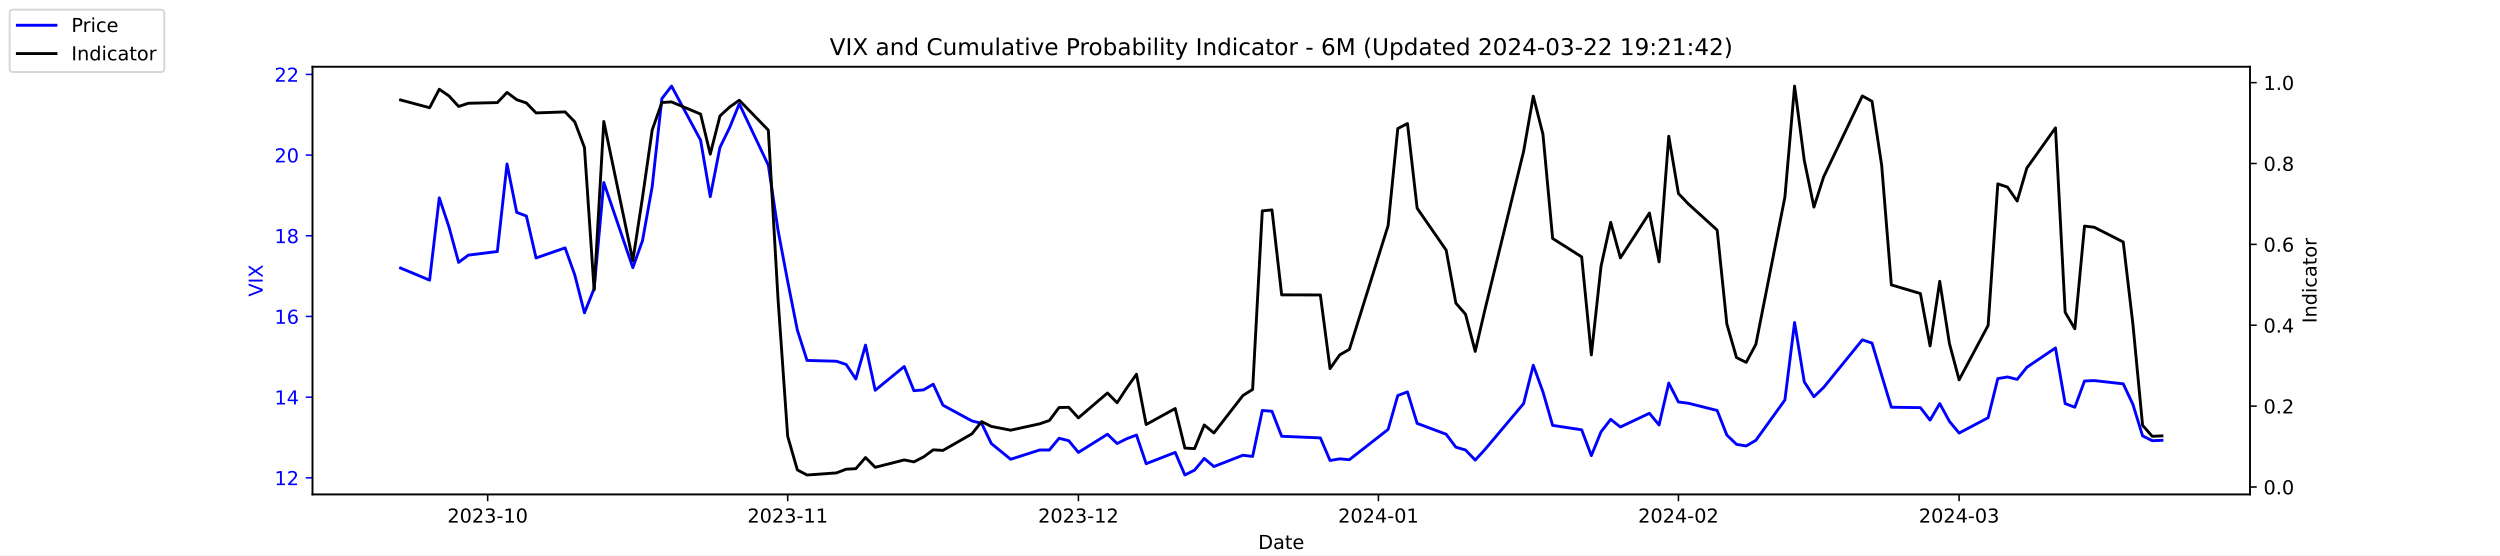
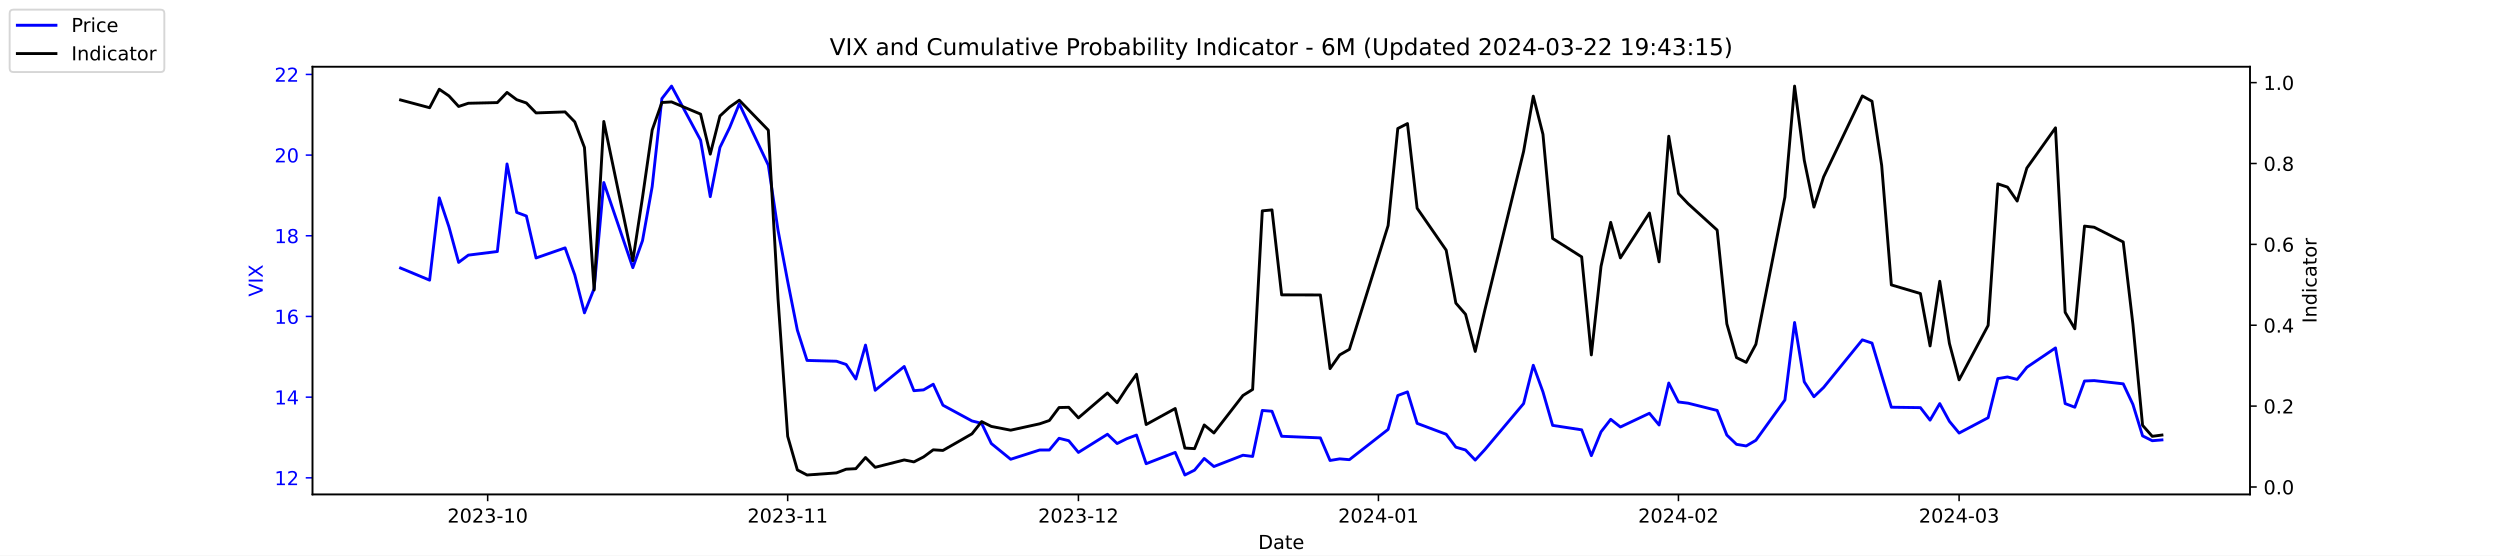
<svg xmlns="http://www.w3.org/2000/svg" xmlns:xlink="http://www.w3.org/1999/xlink" width="1296pt" height="288pt" viewBox="0 0 1296 288" version="1.1">
  <defs>
    <style type="text/css">*{stroke-linejoin: round; stroke-linecap: butt}</style>
  </defs>
  <g id="figure_1">
    <g id="patch_1">
      <path d="M 0 288  L 1296 288  L 1296 0  L 0 0  z " style="fill: #ffffff" />
    </g>
    <g id="axes_1">
      <g id="patch_2">
        <path d="M 162 256.32  L 1166.4 256.32  L 1166.4 34.56  L 162 34.56  z " style="fill: #ffffff" />
      </g>
      <g id="matplotlib.axis_1">
        <g id="xtick_1">
          <g id="line2d_1">
            <defs>
-               <path id="mb1b45d90e6" d="M 0 0  L 0 3.5  " style="stroke: #000000; stroke-width: 0.8" />
+               <path id="m57e228247e" d="M 0 0  L 0 3.5  " style="stroke: #000000; stroke-width: 0.8" />
            </defs>
            <g>
-               <use xlink:href="#mb1b45d90e6" x="252.807" y="256.32" style="stroke: #000000; stroke-width: 0.8" />
+               <use xlink:href="#m57e228247e" x="252.807" y="256.32" style="stroke: #000000; stroke-width: 0.8" />
            </g>
          </g>
          <g id="text_1">
            <g transform="translate(231.916 270.9184) scale(0.1 -0.1)">
              <defs>
                <path id="DejaVuSans-32" d="M 1228 531  L 3431 531  L 3431 0  L 469 0  L 469 531  Q 828 903 1448 1529  Q 2069 2156 2228 2338  Q 2531 2678 2651 2914  Q 2772 3150 2772 3378  Q 2772 3750 2511 3984  Q 2250 4219 1831 4219  Q 1534 4219 1204 4116  Q 875 4013 500 3803  L 500 4441  Q 881 4594 1212 4672  Q 1544 4750 1819 4750  Q 2544 4750 2975 4387  Q 3406 4025 3406 3419  Q 3406 3131 3298 2873  Q 3191 2616 2906 2266  Q 2828 2175 2409 1742  Q 1991 1309 1228 531  z " transform="scale(0.015625)" />
                <path id="DejaVuSans-30" d="M 2034 4250  Q 1547 4250 1301 3770  Q 1056 3291 1056 2328  Q 1056 1369 1301 889  Q 1547 409 2034 409  Q 2525 409 2770 889  Q 3016 1369 3016 2328  Q 3016 3291 2770 3770  Q 2525 4250 2034 4250  z M 2034 4750  Q 2819 4750 3233 4129  Q 3647 3509 3647 2328  Q 3647 1150 3233 529  Q 2819 -91 2034 -91  Q 1250 -91 836 529  Q 422 1150 422 2328  Q 422 3509 836 4129  Q 1250 4750 2034 4750  z " transform="scale(0.015625)" />
                <path id="DejaVuSans-33" d="M 2597 2516  Q 3050 2419 3304 2112  Q 3559 1806 3559 1356  Q 3559 666 3084 287  Q 2609 -91 1734 -91  Q 1441 -91 1130 -33  Q 819 25 488 141  L 488 750  Q 750 597 1062 519  Q 1375 441 1716 441  Q 2309 441 2620 675  Q 2931 909 2931 1356  Q 2931 1769 2642 2001  Q 2353 2234 1838 2234  L 1294 2234  L 1294 2753  L 1863 2753  Q 2328 2753 2575 2939  Q 2822 3125 2822 3475  Q 2822 3834 2567 4026  Q 2313 4219 1838 4219  Q 1578 4219 1281 4162  Q 984 4106 628 3988  L 628 4550  Q 988 4650 1302 4700  Q 1616 4750 1894 4750  Q 2613 4750 3031 4423  Q 3450 4097 3450 3541  Q 3450 3153 3228 2886  Q 3006 2619 2597 2516  z " transform="scale(0.015625)" />
                <path id="DejaVuSans-2d" d="M 313 2009  L 1997 2009  L 1997 1497  L 313 1497  L 313 2009  z " transform="scale(0.015625)" />
                <path id="DejaVuSans-31" d="M 794 531  L 1825 531  L 1825 4091  L 703 3866  L 703 4441  L 1819 4666  L 2450 4666  L 2450 531  L 3481 531  L 3481 0  L 794 0  L 794 531  z " transform="scale(0.015625)" />
              </defs>
              <use xlink:href="#DejaVuSans-32" />
              <use xlink:href="#DejaVuSans-30" x="63.623" />
              <use xlink:href="#DejaVuSans-32" x="127.246" />
              <use xlink:href="#DejaVuSans-33" x="190.869" />
              <use xlink:href="#DejaVuSans-2d" x="254.492" />
              <use xlink:href="#DejaVuSans-31" x="290.576" />
              <use xlink:href="#DejaVuSans-30" x="354.199" />
            </g>
          </g>
        </g>
        <g id="xtick_2">
          <g id="line2d_2">
            <g>
-               <use xlink:href="#mb1b45d90e6" x="408.334" y="256.32" style="stroke: #000000; stroke-width: 0.8" />
+               <use xlink:href="#m57e228247e" x="408.334" y="256.32" style="stroke: #000000; stroke-width: 0.8" />
            </g>
          </g>
          <g id="text_2">
            <g transform="translate(387.4425 270.9184) scale(0.1 -0.1)">
              <use xlink:href="#DejaVuSans-32" />
              <use xlink:href="#DejaVuSans-30" x="63.623" />
              <use xlink:href="#DejaVuSans-32" x="127.246" />
              <use xlink:href="#DejaVuSans-33" x="190.869" />
              <use xlink:href="#DejaVuSans-2d" x="254.492" />
              <use xlink:href="#DejaVuSans-31" x="290.576" />
              <use xlink:href="#DejaVuSans-31" x="354.199" />
            </g>
          </g>
        </g>
        <g id="xtick_3">
          <g id="line2d_3">
            <g>
-               <use xlink:href="#mb1b45d90e6" x="559.052" y="256.32" style="stroke: #000000; stroke-width: 0.8" />
+               <use xlink:href="#m57e228247e" x="559.052" y="256.32" style="stroke: #000000; stroke-width: 0.8" />
            </g>
          </g>
          <g id="text_3">
            <g transform="translate(538.161 270.9184) scale(0.1 -0.1)">
              <use xlink:href="#DejaVuSans-32" />
              <use xlink:href="#DejaVuSans-30" x="63.623" />
              <use xlink:href="#DejaVuSans-32" x="127.246" />
              <use xlink:href="#DejaVuSans-33" x="190.869" />
              <use xlink:href="#DejaVuSans-2d" x="254.492" />
              <use xlink:href="#DejaVuSans-31" x="290.576" />
              <use xlink:href="#DejaVuSans-32" x="354.199" />
            </g>
          </g>
        </g>
        <g id="xtick_4">
          <g id="line2d_4">
            <g>
-               <use xlink:href="#mb1b45d90e6" x="714.579" y="256.32" style="stroke: #000000; stroke-width: 0.8" />
+               <use xlink:href="#m57e228247e" x="714.579" y="256.32" style="stroke: #000000; stroke-width: 0.8" />
            </g>
          </g>
          <g id="text_4">
            <g transform="translate(693.6875 270.9184) scale(0.1 -0.1)">
              <defs>
                <path id="DejaVuSans-34" d="M 2419 4116  L 825 1625  L 2419 1625  L 2419 4116  z M 2253 4666  L 3047 4666  L 3047 1625  L 3713 1625  L 3713 1100  L 3047 1100  L 3047 0  L 2419 0  L 2419 1100  L 313 1100  L 313 1709  L 2253 4666  z " transform="scale(0.015625)" />
              </defs>
              <use xlink:href="#DejaVuSans-32" />
              <use xlink:href="#DejaVuSans-30" x="63.623" />
              <use xlink:href="#DejaVuSans-32" x="127.246" />
              <use xlink:href="#DejaVuSans-34" x="190.869" />
              <use xlink:href="#DejaVuSans-2d" x="254.492" />
              <use xlink:href="#DejaVuSans-30" x="290.576" />
              <use xlink:href="#DejaVuSans-31" x="354.199" />
            </g>
          </g>
        </g>
        <g id="xtick_5">
          <g id="line2d_5">
            <g>
-               <use xlink:href="#mb1b45d90e6" x="870.105" y="256.32" style="stroke: #000000; stroke-width: 0.8" />
+               <use xlink:href="#m57e228247e" x="870.105" y="256.32" style="stroke: #000000; stroke-width: 0.8" />
            </g>
          </g>
          <g id="text_5">
            <g transform="translate(849.2139 270.9184) scale(0.1 -0.1)">
              <use xlink:href="#DejaVuSans-32" />
              <use xlink:href="#DejaVuSans-30" x="63.623" />
              <use xlink:href="#DejaVuSans-32" x="127.246" />
              <use xlink:href="#DejaVuSans-34" x="190.869" />
              <use xlink:href="#DejaVuSans-2d" x="254.492" />
              <use xlink:href="#DejaVuSans-30" x="290.576" />
              <use xlink:href="#DejaVuSans-32" x="354.199" />
            </g>
          </g>
        </g>
        <g id="xtick_6">
          <g id="line2d_6">
            <g>
-               <use xlink:href="#mb1b45d90e6" x="1015.598" y="256.32" style="stroke: #000000; stroke-width: 0.8" />
+               <use xlink:href="#m57e228247e" x="1015.598" y="256.32" style="stroke: #000000; stroke-width: 0.8" />
            </g>
          </g>
          <g id="text_6">
            <g transform="translate(994.7064 270.9184) scale(0.1 -0.1)">
              <use xlink:href="#DejaVuSans-32" />
              <use xlink:href="#DejaVuSans-30" x="63.623" />
              <use xlink:href="#DejaVuSans-32" x="127.246" />
              <use xlink:href="#DejaVuSans-34" x="190.869" />
              <use xlink:href="#DejaVuSans-2d" x="254.492" />
              <use xlink:href="#DejaVuSans-30" x="290.576" />
              <use xlink:href="#DejaVuSans-33" x="354.199" />
            </g>
          </g>
        </g>
        <g id="text_7">
          <g transform="translate(652.2492 284.5966) scale(0.1 -0.1)">
            <defs>
              <path id="DejaVuSans-44" d="M 1259 4147  L 1259 519  L 2022 519  Q 2988 519 3436 956  Q 3884 1394 3884 2338  Q 3884 3275 3436 3711  Q 2988 4147 2022 4147  L 1259 4147  z M 628 4666  L 1925 4666  Q 3281 4666 3915 4102  Q 4550 3538 4550 2338  Q 4550 1131 3912 565  Q 3275 0 1925 0  L 628 0  L 628 4666  z " transform="scale(0.015625)" />
              <path id="DejaVuSans-61" d="M 2194 1759  Q 1497 1759 1228 1600  Q 959 1441 959 1056  Q 959 750 1161 570  Q 1363 391 1709 391  Q 2188 391 2477 730  Q 2766 1069 2766 1631  L 2766 1759  L 2194 1759  z M 3341 1997  L 3341 0  L 2766 0  L 2766 531  Q 2569 213 2275 61  Q 1981 -91 1556 -91  Q 1019 -91 701 211  Q 384 513 384 1019  Q 384 1609 779 1909  Q 1175 2209 1959 2209  L 2766 2209  L 2766 2266  Q 2766 2663 2505 2880  Q 2244 3097 1772 3097  Q 1472 3097 1187 3025  Q 903 2953 641 2809  L 641 3341  Q 956 3463 1253 3523  Q 1550 3584 1831 3584  Q 2591 3584 2966 3190  Q 3341 2797 3341 1997  z " transform="scale(0.015625)" />
              <path id="DejaVuSans-74" d="M 1172 4494  L 1172 3500  L 2356 3500  L 2356 3053  L 1172 3053  L 1172 1153  Q 1172 725 1289 603  Q 1406 481 1766 481  L 2356 481  L 2356 0  L 1766 0  Q 1100 0 847 248  Q 594 497 594 1153  L 594 3053  L 172 3053  L 172 3500  L 594 3500  L 594 4494  L 1172 4494  z " transform="scale(0.015625)" />
              <path id="DejaVuSans-65" d="M 3597 1894  L 3597 1613  L 953 1613  Q 991 1019 1311 708  Q 1631 397 2203 397  Q 2534 397 2845 478  Q 3156 559 3463 722  L 3463 178  Q 3153 47 2828 -22  Q 2503 -91 2169 -91  Q 1331 -91 842 396  Q 353 884 353 1716  Q 353 2575 817 3079  Q 1281 3584 2069 3584  Q 2775 3584 3186 3129  Q 3597 2675 3597 1894  z M 3022 2063  Q 3016 2534 2758 2815  Q 2500 3097 2075 3097  Q 1594 3097 1305 2825  Q 1016 2553 972 2059  L 3022 2063  z " transform="scale(0.015625)" />
            </defs>
            <use xlink:href="#DejaVuSans-44" />
            <use xlink:href="#DejaVuSans-61" x="77.002" />
            <use xlink:href="#DejaVuSans-74" x="138.281" />
            <use xlink:href="#DejaVuSans-65" x="177.49" />
          </g>
        </g>
      </g>
      <g id="matplotlib.axis_2">
        <g id="ytick_1">
          <g id="line2d_7">
            <defs>
-               <path id="m2073713f9b" d="M 0 0  L -3.5 0  " style="stroke: #0000ff; stroke-width: 0.8" />
+               <path id="mba8d6c6742" d="M 0 0  L -3.5 0  " style="stroke: #0000ff; stroke-width: 0.8" />
            </defs>
            <g>
-               <use xlink:href="#m2073713f9b" x="162" y="247.704" style="fill: #0000ff; stroke: #0000ff; stroke-width: 0.8" />
+               <use xlink:href="#mba8d6c6742" x="162" y="247.704" style="fill: #0000ff; stroke: #0000ff; stroke-width: 0.8" />
            </g>
          </g>
          <g id="text_8">
            <g style="fill: #0000ff" transform="translate(142.275 251.5031) scale(0.1 -0.1)">
              <use xlink:href="#DejaVuSans-31" />
              <use xlink:href="#DejaVuSans-32" x="63.623" />
            </g>
          </g>
        </g>
        <g id="ytick_2">
          <g id="line2d_8">
            <g>
-               <use xlink:href="#m2073713f9b" x="162" y="205.878" style="fill: #0000ff; stroke: #0000ff; stroke-width: 0.8" />
+               <use xlink:href="#mba8d6c6742" x="162" y="205.878" style="fill: #0000ff; stroke: #0000ff; stroke-width: 0.8" />
            </g>
          </g>
          <g id="text_9">
            <g style="fill: #0000ff" transform="translate(142.275 209.6774) scale(0.1 -0.1)">
              <use xlink:href="#DejaVuSans-31" />
              <use xlink:href="#DejaVuSans-34" x="63.623" />
            </g>
          </g>
        </g>
        <g id="ytick_3">
          <g id="line2d_9">
            <g>
-               <use xlink:href="#m2073713f9b" x="162" y="164.052" style="fill: #0000ff; stroke: #0000ff; stroke-width: 0.8" />
+               <use xlink:href="#mba8d6c6742" x="162" y="164.052" style="fill: #0000ff; stroke: #0000ff; stroke-width: 0.8" />
            </g>
          </g>
          <g id="text_10">
            <g style="fill: #0000ff" transform="translate(142.275 167.8517) scale(0.1 -0.1)">
              <defs>
                <path id="DejaVuSans-36" d="M 2113 2584  Q 1688 2584 1439 2293  Q 1191 2003 1191 1497  Q 1191 994 1439 701  Q 1688 409 2113 409  Q 2538 409 2786 701  Q 3034 994 3034 1497  Q 3034 2003 2786 2293  Q 2538 2584 2113 2584  z M 3366 4563  L 3366 3988  Q 3128 4100 2886 4159  Q 2644 4219 2406 4219  Q 1781 4219 1451 3797  Q 1122 3375 1075 2522  Q 1259 2794 1537 2939  Q 1816 3084 2150 3084  Q 2853 3084 3261 2657  Q 3669 2231 3669 1497  Q 3669 778 3244 343  Q 2819 -91 2113 -91  Q 1303 -91 875 529  Q 447 1150 447 2328  Q 447 3434 972 4092  Q 1497 4750 2381 4750  Q 2619 4750 2861 4703  Q 3103 4656 3366 4563  z " transform="scale(0.015625)" />
              </defs>
              <use xlink:href="#DejaVuSans-31" />
              <use xlink:href="#DejaVuSans-36" x="63.623" />
            </g>
          </g>
        </g>
        <g id="ytick_4">
          <g id="line2d_10">
            <g>
-               <use xlink:href="#m2073713f9b" x="162" y="122.227" style="fill: #0000ff; stroke: #0000ff; stroke-width: 0.8" />
+               <use xlink:href="#mba8d6c6742" x="162" y="122.227" style="fill: #0000ff; stroke: #0000ff; stroke-width: 0.8" />
            </g>
          </g>
          <g id="text_11">
            <g style="fill: #0000ff" transform="translate(142.275 126.0259) scale(0.1 -0.1)">
              <defs>
                <path id="DejaVuSans-38" d="M 2034 2216  Q 1584 2216 1326 1975  Q 1069 1734 1069 1313  Q 1069 891 1326 650  Q 1584 409 2034 409  Q 2484 409 2743 651  Q 3003 894 3003 1313  Q 3003 1734 2745 1975  Q 2488 2216 2034 2216  z M 1403 2484  Q 997 2584 770 2862  Q 544 3141 544 3541  Q 544 4100 942 4425  Q 1341 4750 2034 4750  Q 2731 4750 3128 4425  Q 3525 4100 3525 3541  Q 3525 3141 3298 2862  Q 3072 2584 2669 2484  Q 3125 2378 3379 2068  Q 3634 1759 3634 1313  Q 3634 634 3220 271  Q 2806 -91 2034 -91  Q 1263 -91 848 271  Q 434 634 434 1313  Q 434 1759 690 2068  Q 947 2378 1403 2484  z M 1172 3481  Q 1172 3119 1398 2916  Q 1625 2713 2034 2713  Q 2441 2713 2670 2916  Q 2900 3119 2900 3481  Q 2900 3844 2670 4047  Q 2441 4250 2034 4250  Q 1625 4250 1398 4047  Q 1172 3844 1172 3481  z " transform="scale(0.015625)" />
              </defs>
              <use xlink:href="#DejaVuSans-31" />
              <use xlink:href="#DejaVuSans-38" x="63.623" />
            </g>
          </g>
        </g>
        <g id="ytick_5">
          <g id="line2d_11">
            <g>
-               <use xlink:href="#m2073713f9b" x="162" y="80.401" style="fill: #0000ff; stroke: #0000ff; stroke-width: 0.8" />
+               <use xlink:href="#mba8d6c6742" x="162" y="80.401" style="fill: #0000ff; stroke: #0000ff; stroke-width: 0.8" />
            </g>
          </g>
          <g id="text_12">
            <g style="fill: #0000ff" transform="translate(142.275 84.2002) scale(0.1 -0.1)">
              <use xlink:href="#DejaVuSans-32" />
              <use xlink:href="#DejaVuSans-30" x="63.623" />
            </g>
          </g>
        </g>
        <g id="ytick_6">
          <g id="line2d_12">
            <g>
-               <use xlink:href="#m2073713f9b" x="162" y="38.575" style="fill: #0000ff; stroke: #0000ff; stroke-width: 0.8" />
+               <use xlink:href="#mba8d6c6742" x="162" y="38.575" style="fill: #0000ff; stroke: #0000ff; stroke-width: 0.8" />
            </g>
          </g>
          <g id="text_13">
            <g style="fill: #0000ff" transform="translate(142.275 42.37447) scale(0.1 -0.1)">
              <use xlink:href="#DejaVuSans-32" />
              <use xlink:href="#DejaVuSans-32" x="63.623" />
            </g>
          </g>
        </g>
        <g id="text_14">
          <g style="fill: #0000ff" transform="translate(136.1953 153.7603) rotate(-90) scale(0.1 -0.1)">
            <defs>
              <path id="DejaVuSans-56" d="M 1831 0  L 50 4666  L 709 4666  L 2188 738  L 3669 4666  L 4325 4666  L 2547 0  L 1831 0  z " transform="scale(0.015625)" />
              <path id="DejaVuSans-49" d="M 628 4666  L 1259 4666  L 1259 0  L 628 0  L 628 4666  z " transform="scale(0.015625)" />
              <path id="DejaVuSans-58" d="M 403 4666  L 1081 4666  L 2241 2931  L 3406 4666  L 4084 4666  L 2584 2425  L 4184 0  L 3506 0  L 2194 1984  L 872 0  L 191 0  L 1856 2491  L 403 4666  z " transform="scale(0.015625)" />
            </defs>
            <use xlink:href="#DejaVuSans-56" />
            <use xlink:href="#DejaVuSans-49" x="68.408" />
            <use xlink:href="#DejaVuSans-58" x="97.9" />
          </g>
        </g>
      </g>
      <g id="line2d_13">
-         <path d="M 207.655 138.957  L 222.705 145.231  L 227.722 102.569  L 232.739 117.626  L 237.756 136.029  L 242.773 132.265  L 257.824 130.383  L 262.841 85.002  L 267.858 110.097  L 272.875 111.979  L 277.892 133.729  L 292.943 128.501  L 297.96 142.512  L 302.977 162.17  L 307.994 149.623  L 313.011 94.622  L 328.062 138.748  L 333.079 124.736  L 338.096 96.713  L 343.113 51.123  L 348.13 44.64  L 363.181 72.663  L 368.198 101.941  L 373.215 76.428  L 378.232 66.18  L 383.249 53.842  L 398.3 85.629  L 403.317 119.299  L 408.334 145.858  L 413.351 171.163  L 418.368 186.847  L 433.628 187.266  L 438.645 188.939  L 443.662 196.467  L 448.679 178.901  L 453.696 202.323  L 468.747 189.984  L 473.764 202.532  L 478.781 202.114  L 483.798 199.186  L 488.815 210.061  L 503.866 218.217  L 508.883 219.472  L 513.9 229.928  L 523.934 238.084  L 538.984 233.274  L 544.001 233.274  L 549.018 227.209  L 554.035 228.464  L 559.052 234.529  L 574.103 225.118  L 579.12 229.928  L 584.137 227.418  L 589.154 225.536  L 594.171 240.384  L 609.222 234.529  L 614.239 246.24  L 619.256 243.73  L 624.273 237.666  L 629.29 241.848  L 644.341 235.993  L 649.358 236.62  L 654.375 212.779  L 659.392 213.198  L 664.409 226.164  L 684.477 227  L 689.494 238.711  L 694.511 237.875  L 699.528 238.293  L 719.596 222.608  L 724.613 205.042  L 729.63 203.159  L 734.647 219.472  L 749.698 225.118  L 754.715 231.81  L 759.732 233.274  L 764.749 238.502  L 769.766 233.065  L 789.834 209.224  L 794.851 189.357  L 799.868 203.159  L 804.885 220.517  L 819.936 222.818  L 824.952 236.202  L 829.969 223.863  L 834.986 217.38  L 840.003 221.354  L 855.054 214.243  L 860.071 220.308  L 865.088 198.559  L 870.105 208.388  L 875.122 209.015  L 890.173 212.779  L 895.19 225.536  L 900.207 230.346  L 905.224 231.183  L 910.241 228.255  L 925.292 207.342  L 930.309 167.189  L 935.326 197.931  L 940.343 205.669  L 945.36 200.859  L 965.428 176.182  L 970.445 177.855  L 975.462 194.585  L 980.479 211.106  L 995.53 211.316  L 1000.547 217.798  L 1005.564 209.224  L 1010.581 218.426  L 1015.598 224.491  L 1030.649 216.544  L 1035.666 196.258  L 1040.683 195.422  L 1045.7 196.677  L 1050.717 190.403  L 1065.559 180.364  L 1070.576 209.224  L 1075.593 211.106  L 1080.61 197.513  L 1085.627 197.304  L 1100.678 198.977  L 1105.695 209.642  L 1110.711 225.955  L 1115.728 228.464  L 1120.745 228.255  " clip-path="url(#pbd661a0b69)" style="fill: none; stroke: #0000ff; stroke-width: 1.5; stroke-linecap: square" />
+         <path d="M 207.655 138.957  L 222.705 145.231  L 227.722 102.569  L 232.739 117.626  L 237.756 136.029  L 242.773 132.265  L 257.824 130.383  L 262.841 85.002  L 267.858 110.097  L 272.875 111.979  L 277.892 133.729  L 292.943 128.501  L 297.96 142.512  L 302.977 162.17  L 307.994 149.623  L 313.011 94.622  L 328.062 138.748  L 333.079 124.736  L 338.096 96.713  L 343.113 51.123  L 348.13 44.64  L 363.181 72.663  L 368.198 101.941  L 373.215 76.428  L 378.232 66.18  L 383.249 53.842  L 398.3 85.629  L 403.317 119.299  L 408.334 145.858  L 413.351 171.163  L 418.368 186.847  L 433.628 187.266  L 438.645 188.939  L 443.662 196.467  L 448.679 178.901  L 453.696 202.323  L 468.747 189.984  L 473.764 202.532  L 478.781 202.114  L 483.798 199.186  L 488.815 210.061  L 503.866 218.217  L 508.883 219.472  L 513.9 229.928  L 523.934 238.084  L 538.984 233.274  L 544.001 233.274  L 549.018 227.209  L 554.035 228.464  L 559.052 234.529  L 574.103 225.118  L 579.12 229.928  L 584.137 227.418  L 589.154 225.536  L 594.171 240.384  L 609.222 234.529  L 614.239 246.24  L 619.256 243.73  L 624.273 237.666  L 629.29 241.848  L 644.341 235.993  L 649.358 236.62  L 654.375 212.779  L 659.392 213.198  L 664.409 226.164  L 684.477 227  L 689.494 238.711  L 694.511 237.875  L 699.528 238.293  L 719.596 222.608  L 724.613 205.042  L 729.63 203.159  L 734.647 219.472  L 749.698 225.118  L 754.715 231.81  L 759.732 233.274  L 764.749 238.502  L 769.766 233.065  L 789.834 209.224  L 794.851 189.357  L 799.868 203.159  L 804.885 220.517  L 819.936 222.818  L 824.952 236.202  L 829.969 223.863  L 834.986 217.38  L 840.003 221.354  L 855.054 214.243  L 860.071 220.308  L 865.088 198.559  L 870.105 208.388  L 875.122 209.015  L 890.173 212.779  L 895.19 225.536  L 900.207 230.346  L 905.224 231.183  L 910.241 228.255  L 925.292 207.342  L 930.309 167.189  L 935.326 197.931  L 940.343 205.669  L 945.36 200.859  L 965.428 176.182  L 970.445 177.855  L 975.462 194.585  L 980.479 211.106  L 995.53 211.316  L 1000.547 217.798  L 1005.564 209.224  L 1010.581 218.426  L 1015.598 224.491  L 1030.649 216.544  L 1035.666 196.258  L 1040.683 195.422  L 1045.7 196.677  L 1050.717 190.403  L 1065.559 180.364  L 1070.576 209.224  L 1075.593 211.106  L 1080.61 197.513  L 1085.627 197.304  L 1100.678 198.977  L 1105.695 209.642  L 1110.711 225.955  L 1115.728 228.464  L 1120.745 228.046  " clip-path="url(#p40a883d72a)" style="fill: none; stroke: #0000ff; stroke-width: 1.5; stroke-linecap: square" />
      </g>
      <g id="patch_3">
        <path d="M 162 256.32  L 162 34.56  " style="fill: none; stroke: #000000; stroke-width: 0.8; stroke-linejoin: miter; stroke-linecap: square" />
      </g>
      <g id="patch_4">
        <path d="M 1166.4 256.32  L 1166.4 34.56  " style="fill: none; stroke: #000000; stroke-width: 0.8; stroke-linejoin: miter; stroke-linecap: square" />
      </g>
      <g id="patch_5">
        <path d="M 162 256.32  L 1166.4 256.32  " style="fill: none; stroke: #000000; stroke-width: 0.8; stroke-linejoin: miter; stroke-linecap: square" />
      </g>
      <g id="patch_6">
        <path d="M 162 34.56  L 1166.4 34.56  " style="fill: none; stroke: #000000; stroke-width: 0.8; stroke-linejoin: miter; stroke-linecap: square" />
      </g>
    </g>
    <g id="axes_2">
      <g id="matplotlib.axis_3">
        <g id="ytick_7">
          <g id="line2d_14">
            <defs>
-               <path id="m194334a813" d="M 0 0  L 3.5 0  " style="stroke: #000000; stroke-width: 0.8" />
+               <path id="m36897c31a4" d="M 0 0  L 3.5 0  " style="stroke: #000000; stroke-width: 0.8" />
            </defs>
            <g>
-               <use xlink:href="#m194334a813" x="1166.4" y="252.461" style="stroke: #000000; stroke-width: 0.8" />
+               <use xlink:href="#m36897c31a4" x="1166.4" y="252.461" style="stroke: #000000; stroke-width: 0.8" />
            </g>
          </g>
          <g id="text_15">
            <g transform="translate(1173.4 256.2606) scale(0.1 -0.1)">
              <defs>
                <path id="DejaVuSans-2e" d="M 684 794  L 1344 794  L 1344 0  L 684 0  L 684 794  z " transform="scale(0.015625)" />
              </defs>
              <use xlink:href="#DejaVuSans-30" />
              <use xlink:href="#DejaVuSans-2e" x="63.623" />
              <use xlink:href="#DejaVuSans-30" x="95.41" />
            </g>
          </g>
        </g>
        <g id="ytick_8">
          <g id="line2d_15">
            <g>
-               <use xlink:href="#m194334a813" x="1166.4" y="210.535" style="stroke: #000000; stroke-width: 0.8" />
+               <use xlink:href="#m36897c31a4" x="1166.4" y="210.535" style="stroke: #000000; stroke-width: 0.8" />
            </g>
          </g>
          <g id="text_16">
            <g transform="translate(1173.4 214.3337) scale(0.1 -0.1)">
              <use xlink:href="#DejaVuSans-30" />
              <use xlink:href="#DejaVuSans-2e" x="63.623" />
              <use xlink:href="#DejaVuSans-32" x="95.41" />
            </g>
          </g>
        </g>
        <g id="ytick_9">
          <g id="line2d_16">
            <g>
-               <use xlink:href="#m194334a813" x="1166.4" y="168.608" style="stroke: #000000; stroke-width: 0.8" />
+               <use xlink:href="#m36897c31a4" x="1166.4" y="168.608" style="stroke: #000000; stroke-width: 0.8" />
            </g>
          </g>
          <g id="text_17">
            <g transform="translate(1173.4 172.4068) scale(0.1 -0.1)">
              <use xlink:href="#DejaVuSans-30" />
              <use xlink:href="#DejaVuSans-2e" x="63.623" />
              <use xlink:href="#DejaVuSans-34" x="95.41" />
            </g>
          </g>
        </g>
        <g id="ytick_10">
          <g id="line2d_17">
            <g>
-               <use xlink:href="#m194334a813" x="1166.4" y="126.681" style="stroke: #000000; stroke-width: 0.8" />
+               <use xlink:href="#m36897c31a4" x="1166.4" y="126.681" style="stroke: #000000; stroke-width: 0.8" />
            </g>
          </g>
          <g id="text_18">
            <g transform="translate(1173.4 130.4799) scale(0.1 -0.1)">
              <use xlink:href="#DejaVuSans-30" />
              <use xlink:href="#DejaVuSans-2e" x="63.623" />
              <use xlink:href="#DejaVuSans-36" x="95.41" />
            </g>
          </g>
        </g>
        <g id="ytick_11">
          <g id="line2d_18">
            <g>
-               <use xlink:href="#m194334a813" x="1166.4" y="84.754" style="stroke: #000000; stroke-width: 0.8" />
+               <use xlink:href="#m36897c31a4" x="1166.4" y="84.754" style="stroke: #000000; stroke-width: 0.8" />
            </g>
          </g>
          <g id="text_19">
            <g transform="translate(1173.4 88.55298) scale(0.1 -0.1)">
              <use xlink:href="#DejaVuSans-30" />
              <use xlink:href="#DejaVuSans-2e" x="63.623" />
              <use xlink:href="#DejaVuSans-38" x="95.41" />
            </g>
          </g>
        </g>
        <g id="ytick_12">
          <g id="line2d_19">
            <g>
-               <use xlink:href="#m194334a813" x="1166.4" y="42.827" style="stroke: #000000; stroke-width: 0.8" />
+               <use xlink:href="#m36897c31a4" x="1166.4" y="42.827" style="stroke: #000000; stroke-width: 0.8" />
            </g>
          </g>
          <g id="text_20">
            <g transform="translate(1173.4 46.62607) scale(0.1 -0.1)">
              <use xlink:href="#DejaVuSans-31" />
              <use xlink:href="#DejaVuSans-2e" x="63.623" />
              <use xlink:href="#DejaVuSans-30" x="95.41" />
            </g>
          </g>
        </g>
        <g id="text_21">
          <g transform="translate(1200.902 167.5353) rotate(-90) scale(0.1 -0.1)">
            <defs>
              <path id="DejaVuSans-6e" d="M 3513 2113  L 3513 0  L 2938 0  L 2938 2094  Q 2938 2591 2744 2837  Q 2550 3084 2163 3084  Q 1697 3084 1428 2787  Q 1159 2491 1159 1978  L 1159 0  L 581 0  L 581 3500  L 1159 3500  L 1159 2956  Q 1366 3272 1645 3428  Q 1925 3584 2291 3584  Q 2894 3584 3203 3211  Q 3513 2838 3513 2113  z " transform="scale(0.015625)" />
              <path id="DejaVuSans-64" d="M 2906 2969  L 2906 4863  L 3481 4863  L 3481 0  L 2906 0  L 2906 525  Q 2725 213 2448 61  Q 2172 -91 1784 -91  Q 1150 -91 751 415  Q 353 922 353 1747  Q 353 2572 751 3078  Q 1150 3584 1784 3584  Q 2172 3584 2448 3432  Q 2725 3281 2906 2969  z M 947 1747  Q 947 1113 1208 752  Q 1469 391 1925 391  Q 2381 391 2643 752  Q 2906 1113 2906 1747  Q 2906 2381 2643 2742  Q 2381 3103 1925 3103  Q 1469 3103 1208 2742  Q 947 2381 947 1747  z " transform="scale(0.015625)" />
              <path id="DejaVuSans-69" d="M 603 3500  L 1178 3500  L 1178 0  L 603 0  L 603 3500  z M 603 4863  L 1178 4863  L 1178 4134  L 603 4134  L 603 4863  z " transform="scale(0.015625)" />
              <path id="DejaVuSans-63" d="M 3122 3366  L 3122 2828  Q 2878 2963 2633 3030  Q 2388 3097 2138 3097  Q 1578 3097 1268 2742  Q 959 2388 959 1747  Q 959 1106 1268 751  Q 1578 397 2138 397  Q 2388 397 2633 464  Q 2878 531 3122 666  L 3122 134  Q 2881 22 2623 -34  Q 2366 -91 2075 -91  Q 1284 -91 818 406  Q 353 903 353 1747  Q 353 2603 823 3093  Q 1294 3584 2113 3584  Q 2378 3584 2631 3529  Q 2884 3475 3122 3366  z " transform="scale(0.015625)" />
              <path id="DejaVuSans-6f" d="M 1959 3097  Q 1497 3097 1228 2736  Q 959 2375 959 1747  Q 959 1119 1226 758  Q 1494 397 1959 397  Q 2419 397 2687 759  Q 2956 1122 2956 1747  Q 2956 2369 2687 2733  Q 2419 3097 1959 3097  z M 1959 3584  Q 2709 3584 3137 3096  Q 3566 2609 3566 1747  Q 3566 888 3137 398  Q 2709 -91 1959 -91  Q 1206 -91 779 398  Q 353 888 353 1747  Q 353 2609 779 3096  Q 1206 3584 1959 3584  z " transform="scale(0.015625)" />
              <path id="DejaVuSans-72" d="M 2631 2963  Q 2534 3019 2420 3045  Q 2306 3072 2169 3072  Q 1681 3072 1420 2755  Q 1159 2438 1159 1844  L 1159 0  L 581 0  L 581 3500  L 1159 3500  L 1159 2956  Q 1341 3275 1631 3429  Q 1922 3584 2338 3584  Q 2397 3584 2469 3576  Q 2541 3569 2628 3553  L 2631 2963  z " transform="scale(0.015625)" />
            </defs>
            <use xlink:href="#DejaVuSans-49" />
            <use xlink:href="#DejaVuSans-6e" x="29.492" />
            <use xlink:href="#DejaVuSans-64" x="92.871" />
            <use xlink:href="#DejaVuSans-69" x="156.348" />
            <use xlink:href="#DejaVuSans-63" x="184.131" />
            <use xlink:href="#DejaVuSans-61" x="239.111" />
            <use xlink:href="#DejaVuSans-74" x="300.391" />
            <use xlink:href="#DejaVuSans-6f" x="339.6" />
            <use xlink:href="#DejaVuSans-72" x="400.781" />
          </g>
        </g>
      </g>
      <g id="line2d_20">
-         <path d="M 207.655 51.818  L 222.705 55.84  L 227.722 46.27  L 232.739 49.714  L 237.756 55.196  L 242.773 53.533  L 257.824 53.183  L 262.841 47.919  L 267.858 51.676  L 272.875 53.378  L 277.892 58.536  L 292.943 58.014  L 297.96 63.187  L 302.977 76.444  L 307.994 150.306  L 313.011 62.975  L 328.062 135.12  L 333.079 102.306  L 338.096 67.397  L 343.113 53.146  L 348.13 52.833  L 363.181 59.145  L 368.198 79.898  L 373.215 60.134  L 378.232 55.494  L 383.249 51.97  L 398.3 67.473  L 403.317 154.832  L 408.334 226.181  L 413.351 243.614  L 418.368 246.24  L 433.628 245.155  L 438.645 243.23  L 443.662 242.964  L 448.679 237.183  L 453.696 242.25  L 468.747 238.435  L 473.764 239.446  L 478.781 236.871  L 483.798 233.181  L 488.815 233.507  L 503.866 224.892  L 508.883 218.558  L 513.9 221.057  L 523.934 223.009  L 538.984 219.7  L 544.001 217.982  L 549.018 211.268  L 554.035 211.153  L 559.052 216.619  L 574.103 203.731  L 579.12 208.779  L 584.137 201.073  L 589.154 194.005  L 594.171 220.075  L 609.222 211.773  L 614.239 232.27  L 619.256 232.576  L 624.273 220.306  L 629.29 224.445  L 644.341 205.016  L 649.358 201.89  L 654.375 109.314  L 659.392 108.817  L 664.409 152.854  L 684.477 152.91  L 689.494 191.088  L 694.511 183.971  L 699.528 181.099  L 719.596 116.924  L 724.613 66.625  L 729.63 64.069  L 734.647 107.95  L 749.698 129.692  L 754.715 157.129  L 759.732 162.918  L 764.749 182.173  L 769.766 160.638  L 789.834 78.509  L 794.851 49.855  L 799.868 69.641  L 804.885 123.62  L 819.936 133.166  L 824.952 183.971  L 829.969 138.075  L 834.986 115.269  L 840.003 133.687  L 855.054 110.438  L 860.071 135.725  L 865.088 70.632  L 870.105 100.32  L 875.122 105.601  L 890.173 119.275  L 895.19 167.88  L 900.207 185.376  L 905.224 187.855  L 910.241 178.494  L 925.292 102.174  L 930.309 44.64  L 935.326 83.051  L 940.343 107.357  L 945.36 91.715  L 965.428 49.731  L 970.445 52.489  L 975.462 85.756  L 980.479 147.7  L 995.53 152.158  L 1000.547 179.324  L 1005.564 145.833  L 1010.581 178.052  L 1015.598 196.907  L 1030.649 168.687  L 1035.666 95.313  L 1040.683 96.993  L 1045.7 104.224  L 1050.717 87.118  L 1065.559 66.278  L 1070.576 161.903  L 1075.593 170.437  L 1080.61 117.21  L 1085.627 117.809  L 1100.678 125.441  L 1105.695 168.039  L 1110.711 220.487  L 1115.728 226.184  L 1120.745 225.953  " clip-path="url(#pbd661a0b69)" style="fill: none; stroke: #000000; stroke-width: 1.5; stroke-linecap: square" />
+         <path d="M 207.655 51.818  L 222.705 55.84  L 227.722 46.27  L 232.739 49.714  L 237.756 55.196  L 242.773 53.533  L 257.824 53.183  L 262.841 47.919  L 267.858 51.676  L 272.875 53.378  L 277.892 58.536  L 292.943 58.014  L 297.96 63.187  L 302.977 76.444  L 307.994 150.306  L 313.011 62.975  L 328.062 135.12  L 333.079 102.306  L 338.096 67.397  L 343.113 53.146  L 348.13 52.833  L 363.181 59.145  L 368.198 79.898  L 373.215 60.134  L 378.232 55.494  L 383.249 51.97  L 398.3 67.473  L 403.317 154.832  L 408.334 226.181  L 413.351 243.614  L 418.368 246.24  L 433.628 245.155  L 438.645 243.23  L 443.662 242.964  L 448.679 237.183  L 453.696 242.25  L 468.747 238.435  L 473.764 239.446  L 478.781 236.871  L 483.798 233.181  L 488.815 233.507  L 503.866 224.892  L 508.883 218.558  L 513.9 221.057  L 523.934 223.009  L 538.984 219.7  L 544.001 217.982  L 549.018 211.268  L 554.035 211.153  L 559.052 216.619  L 574.103 203.731  L 579.12 208.779  L 584.137 201.073  L 589.154 194.005  L 594.171 220.075  L 609.222 211.773  L 614.239 232.27  L 619.256 232.576  L 624.273 220.306  L 629.29 224.445  L 644.341 205.016  L 649.358 201.89  L 654.375 109.314  L 659.392 108.817  L 664.409 152.854  L 684.477 152.91  L 689.494 191.088  L 694.511 183.971  L 699.528 181.099  L 719.596 116.924  L 724.613 66.625  L 729.63 64.069  L 734.647 107.95  L 749.698 129.692  L 754.715 157.129  L 759.732 162.918  L 764.749 182.173  L 769.766 160.638  L 789.834 78.509  L 794.851 49.855  L 799.868 69.641  L 804.885 123.62  L 819.936 133.166  L 824.952 183.971  L 829.969 138.075  L 834.986 115.269  L 840.003 133.687  L 855.054 110.438  L 860.071 135.725  L 865.088 70.632  L 870.105 100.32  L 875.122 105.601  L 890.173 119.275  L 895.19 167.88  L 900.207 185.376  L 905.224 187.855  L 910.241 178.494  L 925.292 102.174  L 930.309 44.64  L 935.326 83.051  L 940.343 107.357  L 945.36 91.715  L 965.428 49.731  L 970.445 52.489  L 975.462 85.756  L 980.479 147.7  L 995.53 152.158  L 1000.547 179.324  L 1005.564 145.833  L 1010.581 178.052  L 1015.598 196.907  L 1030.649 168.687  L 1035.666 95.313  L 1040.683 96.993  L 1045.7 104.224  L 1050.717 87.118  L 1065.559 66.278  L 1070.576 161.903  L 1075.593 170.437  L 1080.61 117.21  L 1085.627 117.809  L 1100.678 125.441  L 1105.695 168.039  L 1110.711 220.487  L 1115.728 226.184  L 1120.745 225.53  " clip-path="url(#p40a883d72a)" style="fill: none; stroke: #000000; stroke-width: 1.5; stroke-linecap: square" />
      </g>
      <g id="patch_7">
        <path d="M 162 256.32  L 162 34.56  " style="fill: none; stroke: #000000; stroke-width: 0.8; stroke-linejoin: miter; stroke-linecap: square" />
      </g>
      <g id="patch_8">
        <path d="M 1166.4 256.32  L 1166.4 34.56  " style="fill: none; stroke: #000000; stroke-width: 0.8; stroke-linejoin: miter; stroke-linecap: square" />
      </g>
      <g id="patch_9">
        <path d="M 162 256.32  L 1166.4 256.32  " style="fill: none; stroke: #000000; stroke-width: 0.8; stroke-linejoin: miter; stroke-linecap: square" />
      </g>
      <g id="patch_10">
        <path d="M 162 34.56  L 1166.4 34.56  " style="fill: none; stroke: #000000; stroke-width: 0.8; stroke-linejoin: miter; stroke-linecap: square" />
      </g>
      <g id="text_22">
        <g transform="translate(430.0941 28.56) scale(0.12 -0.12)">
          <defs>
            <path id="DejaVuSans-20" transform="scale(0.015625)" />
            <path id="DejaVuSans-43" d="M 4122 4306  L 4122 3641  Q 3803 3938 3442 4084  Q 3081 4231 2675 4231  Q 1875 4231 1450 3742  Q 1025 3253 1025 2328  Q 1025 1406 1450 917  Q 1875 428 2675 428  Q 3081 428 3442 575  Q 3803 722 4122 1019  L 4122 359  Q 3791 134 3420 21  Q 3050 -91 2638 -91  Q 1578 -91 968 557  Q 359 1206 359 2328  Q 359 3453 968 4101  Q 1578 4750 2638 4750  Q 3056 4750 3426 4639  Q 3797 4528 4122 4306  z " transform="scale(0.015625)" />
            <path id="DejaVuSans-75" d="M 544 1381  L 544 3500  L 1119 3500  L 1119 1403  Q 1119 906 1312 657  Q 1506 409 1894 409  Q 2359 409 2629 706  Q 2900 1003 2900 1516  L 2900 3500  L 3475 3500  L 3475 0  L 2900 0  L 2900 538  Q 2691 219 2414 64  Q 2138 -91 1772 -91  Q 1169 -91 856 284  Q 544 659 544 1381  z M 1991 3584  L 1991 3584  z " transform="scale(0.015625)" />
            <path id="DejaVuSans-6d" d="M 3328 2828  Q 3544 3216 3844 3400  Q 4144 3584 4550 3584  Q 5097 3584 5394 3201  Q 5691 2819 5691 2113  L 5691 0  L 5113 0  L 5113 2094  Q 5113 2597 4934 2840  Q 4756 3084 4391 3084  Q 3944 3084 3684 2787  Q 3425 2491 3425 1978  L 3425 0  L 2847 0  L 2847 2094  Q 2847 2600 2669 2842  Q 2491 3084 2119 3084  Q 1678 3084 1418 2786  Q 1159 2488 1159 1978  L 1159 0  L 581 0  L 581 3500  L 1159 3500  L 1159 2956  Q 1356 3278 1631 3431  Q 1906 3584 2284 3584  Q 2666 3584 2933 3390  Q 3200 3197 3328 2828  z " transform="scale(0.015625)" />
            <path id="DejaVuSans-6c" d="M 603 4863  L 1178 4863  L 1178 0  L 603 0  L 603 4863  z " transform="scale(0.015625)" />
            <path id="DejaVuSans-76" d="M 191 3500  L 800 3500  L 1894 563  L 2988 3500  L 3597 3500  L 2284 0  L 1503 0  L 191 3500  z " transform="scale(0.015625)" />
            <path id="DejaVuSans-50" d="M 1259 4147  L 1259 2394  L 2053 2394  Q 2494 2394 2734 2622  Q 2975 2850 2975 3272  Q 2975 3691 2734 3919  Q 2494 4147 2053 4147  L 1259 4147  z M 628 4666  L 2053 4666  Q 2838 4666 3239 4311  Q 3641 3956 3641 3272  Q 3641 2581 3239 2228  Q 2838 1875 2053 1875  L 1259 1875  L 1259 0  L 628 0  L 628 4666  z " transform="scale(0.015625)" />
            <path id="DejaVuSans-62" d="M 3116 1747  Q 3116 2381 2855 2742  Q 2594 3103 2138 3103  Q 1681 3103 1420 2742  Q 1159 2381 1159 1747  Q 1159 1113 1420 752  Q 1681 391 2138 391  Q 2594 391 2855 752  Q 3116 1113 3116 1747  z M 1159 2969  Q 1341 3281 1617 3432  Q 1894 3584 2278 3584  Q 2916 3584 3314 3078  Q 3713 2572 3713 1747  Q 3713 922 3314 415  Q 2916 -91 2278 -91  Q 1894 -91 1617 61  Q 1341 213 1159 525  L 1159 0  L 581 0  L 581 4863  L 1159 4863  L 1159 2969  z " transform="scale(0.015625)" />
            <path id="DejaVuSans-79" d="M 2059 -325  Q 1816 -950 1584 -1140  Q 1353 -1331 966 -1331  L 506 -1331  L 506 -850  L 844 -850  Q 1081 -850 1212 -737  Q 1344 -625 1503 -206  L 1606 56  L 191 3500  L 800 3500  L 1894 763  L 2988 3500  L 3597 3500  L 2059 -325  z " transform="scale(0.015625)" />
            <path id="DejaVuSans-4d" d="M 628 4666  L 1569 4666  L 2759 1491  L 3956 4666  L 4897 4666  L 4897 0  L 4281 0  L 4281 4097  L 3078 897  L 2444 897  L 1241 4097  L 1241 0  L 628 0  L 628 4666  z " transform="scale(0.015625)" />
            <path id="DejaVuSans-28" d="M 1984 4856  Q 1566 4138 1362 3434  Q 1159 2731 1159 2009  Q 1159 1288 1364 580  Q 1569 -128 1984 -844  L 1484 -844  Q 1016 -109 783 600  Q 550 1309 550 2009  Q 550 2706 781 3412  Q 1013 4119 1484 4856  L 1984 4856  z " transform="scale(0.015625)" />
            <path id="DejaVuSans-55" d="M 556 4666  L 1191 4666  L 1191 1831  Q 1191 1081 1462 751  Q 1734 422 2344 422  Q 2950 422 3222 751  Q 3494 1081 3494 1831  L 3494 4666  L 4128 4666  L 4128 1753  Q 4128 841 3676 375  Q 3225 -91 2344 -91  Q 1459 -91 1007 375  Q 556 841 556 1753  L 556 4666  z " transform="scale(0.015625)" />
            <path id="DejaVuSans-70" d="M 1159 525  L 1159 -1331  L 581 -1331  L 581 3500  L 1159 3500  L 1159 2969  Q 1341 3281 1617 3432  Q 1894 3584 2278 3584  Q 2916 3584 3314 3078  Q 3713 2572 3713 1747  Q 3713 922 3314 415  Q 2916 -91 2278 -91  Q 1894 -91 1617 61  Q 1341 213 1159 525  z M 3116 1747  Q 3116 2381 2855 2742  Q 2594 3103 2138 3103  Q 1681 3103 1420 2742  Q 1159 2381 1159 1747  Q 1159 1113 1420 752  Q 1681 391 2138 391  Q 2594 391 2855 752  Q 3116 1113 3116 1747  z " transform="scale(0.015625)" />
            <path id="DejaVuSans-39" d="M 703 97  L 703 672  Q 941 559 1184 500  Q 1428 441 1663 441  Q 2288 441 2617 861  Q 2947 1281 2994 2138  Q 2813 1869 2534 1725  Q 2256 1581 1919 1581  Q 1219 1581 811 2004  Q 403 2428 403 3163  Q 403 3881 828 4315  Q 1253 4750 1959 4750  Q 2769 4750 3195 4129  Q 3622 3509 3622 2328  Q 3622 1225 3098 567  Q 2575 -91 1691 -91  Q 1453 -91 1209 -44  Q 966 3 703 97  z M 1959 2075  Q 2384 2075 2632 2365  Q 2881 2656 2881 3163  Q 2881 3666 2632 3958  Q 2384 4250 1959 4250  Q 1534 4250 1286 3958  Q 1038 3666 1038 3163  Q 1038 2656 1286 2365  Q 1534 2075 1959 2075  z " transform="scale(0.015625)" />
            <path id="DejaVuSans-3a" d="M 750 794  L 1409 794  L 1409 0  L 750 0  L 750 794  z M 750 3309  L 1409 3309  L 1409 2516  L 750 2516  L 750 3309  z " transform="scale(0.015625)" />
+             <path id="DejaVuSans-35" d="M 691 4666  L 3169 4666  L 3169 4134  L 1269 4134  L 1269 2991  Q 1406 3038 1543 3061  Q 1681 3084 1819 3084  Q 2600 3084 3056 2656  Q 3513 2228 3513 1497  Q 3513 744 3044 326  Q 2575 -91 1722 -91  Q 1428 -91 1123 -41  Q 819 9 494 109  L 494 744  Q 775 591 1075 516  Q 1375 441 1709 441  Q 2250 441 2565 725  Q 2881 1009 2881 1497  Q 2881 1984 2565 2268  Q 2250 2553 1709 2553  Q 1456 2553 1204 2497  Q 953 2441 691 2322  L 691 4666  z " transform="scale(0.015625)" />
            <path id="DejaVuSans-29" d="M 513 4856  L 1013 4856  Q 1481 4119 1714 3412  Q 1947 2706 1947 2009  Q 1947 1309 1714 600  Q 1481 -109 1013 -844  L 513 -844  Q 928 -128 1133 580  Q 1338 1288 1338 2009  Q 1338 2731 1133 3434  Q 928 4138 513 4856  z " transform="scale(0.015625)" />
          </defs>
          <use xlink:href="#DejaVuSans-56" />
          <use xlink:href="#DejaVuSans-49" x="68.408" />
          <use xlink:href="#DejaVuSans-58" x="97.9" />
          <use xlink:href="#DejaVuSans-20" x="166.406" />
          <use xlink:href="#DejaVuSans-61" x="198.193" />
          <use xlink:href="#DejaVuSans-6e" x="259.473" />
          <use xlink:href="#DejaVuSans-64" x="322.852" />
          <use xlink:href="#DejaVuSans-20" x="386.328" />
          <use xlink:href="#DejaVuSans-43" x="418.115" />
          <use xlink:href="#DejaVuSans-75" x="487.939" />
          <use xlink:href="#DejaVuSans-6d" x="551.318" />
          <use xlink:href="#DejaVuSans-75" x="648.73" />
          <use xlink:href="#DejaVuSans-6c" x="712.109" />
          <use xlink:href="#DejaVuSans-61" x="739.893" />
          <use xlink:href="#DejaVuSans-74" x="801.172" />
          <use xlink:href="#DejaVuSans-69" x="840.381" />
          <use xlink:href="#DejaVuSans-76" x="868.164" />
          <use xlink:href="#DejaVuSans-65" x="927.344" />
          <use xlink:href="#DejaVuSans-20" x="988.867" />
          <use xlink:href="#DejaVuSans-50" x="1020.654" />
          <use xlink:href="#DejaVuSans-72" x="1079.207" />
          <use xlink:href="#DejaVuSans-6f" x="1118.07" />
          <use xlink:href="#DejaVuSans-62" x="1179.252" />
          <use xlink:href="#DejaVuSans-61" x="1242.729" />
          <use xlink:href="#DejaVuSans-62" x="1304.008" />
          <use xlink:href="#DejaVuSans-69" x="1367.484" />
          <use xlink:href="#DejaVuSans-6c" x="1395.268" />
          <use xlink:href="#DejaVuSans-69" x="1423.051" />
          <use xlink:href="#DejaVuSans-74" x="1450.834" />
          <use xlink:href="#DejaVuSans-79" x="1490.043" />
          <use xlink:href="#DejaVuSans-20" x="1549.223" />
          <use xlink:href="#DejaVuSans-49" x="1581.01" />
          <use xlink:href="#DejaVuSans-6e" x="1610.502" />
          <use xlink:href="#DejaVuSans-64" x="1673.881" />
          <use xlink:href="#DejaVuSans-69" x="1737.357" />
          <use xlink:href="#DejaVuSans-63" x="1765.141" />
          <use xlink:href="#DejaVuSans-61" x="1820.121" />
          <use xlink:href="#DejaVuSans-74" x="1881.4" />
          <use xlink:href="#DejaVuSans-6f" x="1920.609" />
          <use xlink:href="#DejaVuSans-72" x="1981.791" />
          <use xlink:href="#DejaVuSans-20" x="2022.904" />
          <use xlink:href="#DejaVuSans-2d" x="2054.691" />
          <use xlink:href="#DejaVuSans-20" x="2090.775" />
          <use xlink:href="#DejaVuSans-36" x="2122.562" />
          <use xlink:href="#DejaVuSans-4d" x="2186.186" />
          <use xlink:href="#DejaVuSans-20" x="2272.465" />
          <use xlink:href="#DejaVuSans-28" x="2304.252" />
          <use xlink:href="#DejaVuSans-55" x="2343.266" />
          <use xlink:href="#DejaVuSans-70" x="2416.459" />
          <use xlink:href="#DejaVuSans-64" x="2479.936" />
          <use xlink:href="#DejaVuSans-61" x="2543.412" />
          <use xlink:href="#DejaVuSans-74" x="2604.691" />
          <use xlink:href="#DejaVuSans-65" x="2643.9" />
          <use xlink:href="#DejaVuSans-64" x="2705.424" />
          <use xlink:href="#DejaVuSans-20" x="2768.9" />
          <use xlink:href="#DejaVuSans-32" x="2800.688" />
          <use xlink:href="#DejaVuSans-30" x="2864.311" />
          <use xlink:href="#DejaVuSans-32" x="2927.934" />
          <use xlink:href="#DejaVuSans-34" x="2991.557" />
          <use xlink:href="#DejaVuSans-2d" x="3055.18" />
          <use xlink:href="#DejaVuSans-30" x="3091.264" />
          <use xlink:href="#DejaVuSans-33" x="3154.887" />
          <use xlink:href="#DejaVuSans-2d" x="3218.51" />
          <use xlink:href="#DejaVuSans-32" x="3254.594" />
          <use xlink:href="#DejaVuSans-32" x="3318.217" />
          <use xlink:href="#DejaVuSans-20" x="3381.84" />
          <use xlink:href="#DejaVuSans-31" x="3413.627" />
          <use xlink:href="#DejaVuSans-39" x="3477.25" />
          <use xlink:href="#DejaVuSans-3a" x="3540.873" />
-           <use xlink:href="#DejaVuSans-32" x="3574.564" />
-           <use xlink:href="#DejaVuSans-31" x="3638.188" />
+           <use xlink:href="#DejaVuSans-34" x="3574.564" />
+           <use xlink:href="#DejaVuSans-33" x="3638.188" />
          <use xlink:href="#DejaVuSans-3a" x="3701.811" />
-           <use xlink:href="#DejaVuSans-34" x="3735.502" />
-           <use xlink:href="#DejaVuSans-32" x="3799.125" />
+           <use xlink:href="#DejaVuSans-31" x="3735.502" />
+           <use xlink:href="#DejaVuSans-35" x="3799.125" />
          <use xlink:href="#DejaVuSans-29" x="3862.748" />
        </g>
      </g>
    </g>
    <g id="legend_1">
      <g id="patch_11">
        <path d="M 7 37.356  L 83.191 37.356  Q 85.191 37.356 85.191 35.356  L 85.191 7  Q 85.191 5 83.191 5  L 7 5  Q 5 5 5 7  L 5 35.356  Q 5 37.356 7 37.356  z " style="fill: #ffffff; opacity: 0.8; stroke: #cccccc; stroke-linejoin: miter" />
      </g>
      <g id="line2d_21">
        <path d="M 9 13.098  L 19 13.098  L 29 13.098  " style="fill: none; stroke: #0000ff; stroke-width: 1.5; stroke-linecap: square" />
      </g>
      <g id="text_23">
        <g transform="translate(37 16.59844) scale(0.1 -0.1)">
          <use xlink:href="#DejaVuSans-50" />
          <use xlink:href="#DejaVuSans-72" x="58.553" />
          <use xlink:href="#DejaVuSans-69" x="99.666" />
          <use xlink:href="#DejaVuSans-63" x="127.449" />
          <use xlink:href="#DejaVuSans-65" x="182.43" />
        </g>
      </g>
      <g id="line2d_22">
        <path d="M 9 27.777  L 19 27.777  L 29 27.777  " style="fill: none; stroke: #000000; stroke-width: 1.5; stroke-linecap: square" />
      </g>
      <g id="text_24">
        <g transform="translate(37 31.27656) scale(0.1 -0.1)">
          <use xlink:href="#DejaVuSans-49" />
          <use xlink:href="#DejaVuSans-6e" x="29.492" />
          <use xlink:href="#DejaVuSans-64" x="92.871" />
          <use xlink:href="#DejaVuSans-69" x="156.348" />
          <use xlink:href="#DejaVuSans-63" x="184.131" />
          <use xlink:href="#DejaVuSans-61" x="239.111" />
          <use xlink:href="#DejaVuSans-74" x="300.391" />
          <use xlink:href="#DejaVuSans-6f" x="339.6" />
          <use xlink:href="#DejaVuSans-72" x="400.781" />
        </g>
      </g>
    </g>
  </g>
  <defs>
-     <clipPath id="pbd661a0b69">
+     <clipPath id="p40a883d72a">
      <rect x="162" y="34.56" width="1004.4" height="221.76" />
    </clipPath>
  </defs>
</svg>
